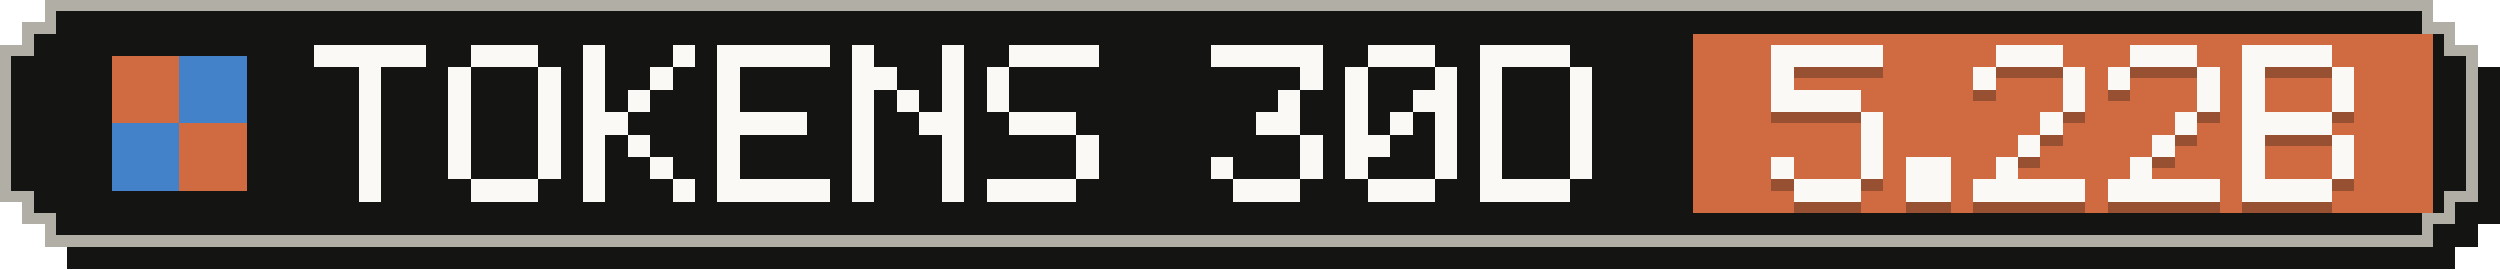
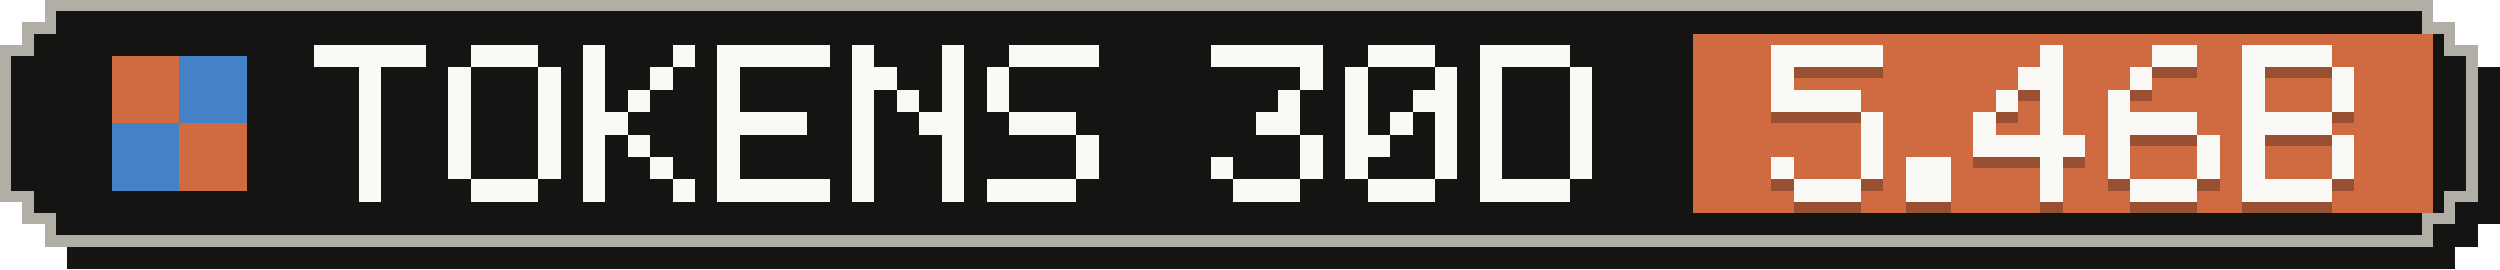
- <svg xmlns="http://www.w3.org/2000/svg" width="223" height="24" viewBox="0 0 223 24" role="img" aria-label="Tokens, last 30 days: 5.22B">
+ <svg xmlns="http://www.w3.org/2000/svg" width="223" height="24" viewBox="0 0 223 24" role="img" aria-label="Tokens, last 30 days: 5.46B">
  <g shape-rendering="crispEdges">
    <path fill="#141413" d="M6,2 H219 V4 H221 V6 H223 V20 H221 V22 H219 V24 H6 V22 H4 V20 H2 V6 H4 V4 H6 Z" />
    <path fill="#b0aea5" d="M4,0 H217 V2 H219 V4 H221 V18 H219 V20 H217 V22 H4 V20 H2 V18 H0 V4 H2 V2 H4 Z" />
    <path fill="#141413" d="M5,1 H216 V3 H218 V5 H220 V17 H218 V19 H216 V21 H5 V19 H3 V17 H1 V5 H3 V3 H5 Z" />
    <rect fill="#d06a41" x="151" y="3" width="66" height="16" />
    <g fill="#d06a41">
      <rect x="10" y="5" width="6" height="6" />
      <rect x="16" y="11" width="6" height="6" />
    </g>
    <g fill="#4382c9">
      <rect x="16" y="5" width="6" height="6" />
      <rect x="10" y="11" width="6" height="6" />
    </g>
    <g fill="#faf9f5">
      <rect x="28" y="4" width="10" height="2" />
      <rect x="32" y="6" width="2" height="2" />
      <rect x="32" y="8" width="2" height="2" />
      <rect x="32" y="10" width="2" height="2" />
      <rect x="32" y="12" width="2" height="2" />
      <rect x="32" y="14" width="2" height="2" />
      <rect x="32" y="16" width="2" height="2" />
      <rect x="42" y="4" width="6" height="2" />
      <rect x="40" y="6" width="2" height="2" />
      <rect x="48" y="6" width="2" height="2" />
      <rect x="40" y="8" width="2" height="2" />
      <rect x="48" y="8" width="2" height="2" />
      <rect x="40" y="10" width="2" height="2" />
      <rect x="48" y="10" width="2" height="2" />
      <rect x="40" y="12" width="2" height="2" />
      <rect x="48" y="12" width="2" height="2" />
      <rect x="40" y="14" width="2" height="2" />
      <rect x="48" y="14" width="2" height="2" />
      <rect x="42" y="16" width="6" height="2" />
      <rect x="52" y="4" width="2" height="2" />
      <rect x="60" y="4" width="2" height="2" />
      <rect x="52" y="6" width="2" height="2" />
      <rect x="58" y="6" width="2" height="2" />
      <rect x="52" y="8" width="2" height="2" />
      <rect x="56" y="8" width="2" height="2" />
      <rect x="52" y="10" width="4" height="2" />
      <rect x="52" y="12" width="2" height="2" />
      <rect x="56" y="12" width="2" height="2" />
      <rect x="52" y="14" width="2" height="2" />
      <rect x="58" y="14" width="2" height="2" />
      <rect x="52" y="16" width="2" height="2" />
      <rect x="60" y="16" width="2" height="2" />
      <rect x="64" y="4" width="10" height="2" />
      <rect x="64" y="6" width="2" height="2" />
      <rect x="64" y="8" width="2" height="2" />
      <rect x="64" y="10" width="8" height="2" />
      <rect x="64" y="12" width="2" height="2" />
      <rect x="64" y="14" width="2" height="2" />
      <rect x="64" y="16" width="10" height="2" />
      <rect x="76" y="4" width="2" height="2" />
      <rect x="84" y="4" width="2" height="2" />
      <rect x="76" y="6" width="4" height="2" />
      <rect x="84" y="6" width="2" height="2" />
      <rect x="76" y="8" width="2" height="2" />
      <rect x="80" y="8" width="2" height="2" />
      <rect x="84" y="8" width="2" height="2" />
      <rect x="76" y="10" width="2" height="2" />
      <rect x="82" y="10" width="4" height="2" />
      <rect x="76" y="12" width="2" height="2" />
      <rect x="84" y="12" width="2" height="2" />
      <rect x="76" y="14" width="2" height="2" />
      <rect x="84" y="14" width="2" height="2" />
      <rect x="76" y="16" width="2" height="2" />
      <rect x="84" y="16" width="2" height="2" />
      <rect x="90" y="4" width="8" height="2" />
      <rect x="88" y="6" width="2" height="2" />
      <rect x="88" y="8" width="2" height="2" />
      <rect x="90" y="10" width="6" height="2" />
      <rect x="96" y="12" width="2" height="2" />
      <rect x="96" y="14" width="2" height="2" />
      <rect x="88" y="16" width="8" height="2" />
      <rect x="108" y="4" width="10" height="2" />
      <rect x="116" y="6" width="2" height="2" />
      <rect x="114" y="8" width="2" height="2" />
      <rect x="112" y="10" width="4" height="2" />
      <rect x="116" y="12" width="2" height="2" />
      <rect x="108" y="14" width="2" height="2" />
      <rect x="116" y="14" width="2" height="2" />
      <rect x="110" y="16" width="6" height="2" />
      <rect x="122" y="4" width="6" height="2" />
      <rect x="120" y="6" width="2" height="2" />
      <rect x="128" y="6" width="2" height="2" />
      <rect x="120" y="8" width="2" height="2" />
      <rect x="126" y="8" width="4" height="2" />
      <rect x="120" y="10" width="2" height="2" />
      <rect x="124" y="10" width="2" height="2" />
      <rect x="128" y="10" width="2" height="2" />
      <rect x="120" y="12" width="4" height="2" />
      <rect x="128" y="12" width="2" height="2" />
      <rect x="120" y="14" width="2" height="2" />
      <rect x="128" y="14" width="2" height="2" />
      <rect x="122" y="16" width="6" height="2" />
      <rect x="132" y="4" width="8" height="2" />
      <rect x="132" y="6" width="2" height="2" />
      <rect x="140" y="6" width="2" height="2" />
      <rect x="132" y="8" width="2" height="2" />
      <rect x="140" y="8" width="2" height="2" />
      <rect x="132" y="10" width="2" height="2" />
      <rect x="140" y="10" width="2" height="2" />
      <rect x="132" y="12" width="2" height="2" />
      <rect x="140" y="12" width="2" height="2" />
      <rect x="132" y="14" width="2" height="2" />
      <rect x="140" y="14" width="2" height="2" />
      <rect x="132" y="16" width="8" height="2" />
    </g>
    <g fill="#141413" fill-opacity=".3">
      <rect x="158" y="5" width="10" height="2" />
      <rect x="158" y="7" width="2" height="2" />
      <rect x="158" y="9" width="8" height="2" />
      <rect x="166" y="11" width="2" height="2" />
      <rect x="166" y="13" width="2" height="2" />
      <rect x="158" y="15" width="2" height="2" />
      <rect x="166" y="15" width="2" height="2" />
      <rect x="160" y="17" width="6" height="2" />
      <rect x="170" y="15" width="4" height="2" />
      <rect x="170" y="17" width="4" height="2" />
-       <rect x="178" y="5" width="6" height="2" />
-       <rect x="176" y="7" width="2" height="2" />
-       <rect x="184" y="7" width="2" height="2" />
-       <rect x="184" y="9" width="2" height="2" />
+       <rect x="182" y="5" width="2" height="2" />
+       <rect x="180" y="7" width="4" height="2" />
+       <rect x="178" y="9" width="2" height="2" />
+       <rect x="182" y="9" width="2" height="2" />
+       <rect x="176" y="11" width="2" height="2" />
      <rect x="182" y="11" width="2" height="2" />
-       <rect x="180" y="13" width="2" height="2" />
-       <rect x="178" y="15" width="2" height="2" />
-       <rect x="176" y="17" width="10" height="2" />
-       <rect x="190" y="5" width="6" height="2" />
-       <rect x="188" y="7" width="2" height="2" />
-       <rect x="196" y="7" width="2" height="2" />
-       <rect x="196" y="9" width="2" height="2" />
-       <rect x="194" y="11" width="2" height="2" />
-       <rect x="192" y="13" width="2" height="2" />
-       <rect x="190" y="15" width="2" height="2" />
-       <rect x="188" y="17" width="10" height="2" />
+       <rect x="176" y="13" width="10" height="2" />
+       <rect x="182" y="15" width="2" height="2" />
+       <rect x="182" y="17" width="2" height="2" />
+       <rect x="192" y="5" width="4" height="2" />
+       <rect x="190" y="7" width="2" height="2" />
+       <rect x="188" y="9" width="2" height="2" />
+       <rect x="188" y="11" width="8" height="2" />
+       <rect x="188" y="13" width="2" height="2" />
+       <rect x="196" y="13" width="2" height="2" />
+       <rect x="188" y="15" width="2" height="2" />
+       <rect x="196" y="15" width="2" height="2" />
+       <rect x="190" y="17" width="6" height="2" />
      <rect x="200" y="5" width="8" height="2" />
      <rect x="200" y="7" width="2" height="2" />
      <rect x="208" y="7" width="2" height="2" />
      <rect x="200" y="9" width="2" height="2" />
      <rect x="208" y="9" width="2" height="2" />
      <rect x="200" y="11" width="8" height="2" />
      <rect x="200" y="13" width="2" height="2" />
      <rect x="208" y="13" width="2" height="2" />
      <rect x="200" y="15" width="2" height="2" />
      <rect x="208" y="15" width="2" height="2" />
      <rect x="200" y="17" width="8" height="2" />
    </g>
    <g fill="#faf9f5">
      <rect x="158" y="4" width="10" height="2" />
      <rect x="158" y="6" width="2" height="2" />
      <rect x="158" y="8" width="8" height="2" />
      <rect x="166" y="10" width="2" height="2" />
      <rect x="166" y="12" width="2" height="2" />
      <rect x="158" y="14" width="2" height="2" />
      <rect x="166" y="14" width="2" height="2" />
      <rect x="160" y="16" width="6" height="2" />
      <rect x="170" y="14" width="4" height="2" />
      <rect x="170" y="16" width="4" height="2" />
-       <rect x="178" y="4" width="6" height="2" />
-       <rect x="176" y="6" width="2" height="2" />
-       <rect x="184" y="6" width="2" height="2" />
-       <rect x="184" y="8" width="2" height="2" />
+       <rect x="182" y="4" width="2" height="2" />
+       <rect x="180" y="6" width="4" height="2" />
+       <rect x="178" y="8" width="2" height="2" />
+       <rect x="182" y="8" width="2" height="2" />
+       <rect x="176" y="10" width="2" height="2" />
      <rect x="182" y="10" width="2" height="2" />
-       <rect x="180" y="12" width="2" height="2" />
-       <rect x="178" y="14" width="2" height="2" />
-       <rect x="176" y="16" width="10" height="2" />
-       <rect x="190" y="4" width="6" height="2" />
-       <rect x="188" y="6" width="2" height="2" />
-       <rect x="196" y="6" width="2" height="2" />
-       <rect x="196" y="8" width="2" height="2" />
-       <rect x="194" y="10" width="2" height="2" />
-       <rect x="192" y="12" width="2" height="2" />
-       <rect x="190" y="14" width="2" height="2" />
-       <rect x="188" y="16" width="10" height="2" />
+       <rect x="176" y="12" width="10" height="2" />
+       <rect x="182" y="14" width="2" height="2" />
+       <rect x="182" y="16" width="2" height="2" />
+       <rect x="192" y="4" width="4" height="2" />
+       <rect x="190" y="6" width="2" height="2" />
+       <rect x="188" y="8" width="2" height="2" />
+       <rect x="188" y="10" width="8" height="2" />
+       <rect x="188" y="12" width="2" height="2" />
+       <rect x="196" y="12" width="2" height="2" />
+       <rect x="188" y="14" width="2" height="2" />
+       <rect x="196" y="14" width="2" height="2" />
+       <rect x="190" y="16" width="6" height="2" />
      <rect x="200" y="4" width="8" height="2" />
      <rect x="200" y="6" width="2" height="2" />
      <rect x="208" y="6" width="2" height="2" />
      <rect x="200" y="8" width="2" height="2" />
      <rect x="208" y="8" width="2" height="2" />
      <rect x="200" y="10" width="8" height="2" />
      <rect x="200" y="12" width="2" height="2" />
      <rect x="208" y="12" width="2" height="2" />
      <rect x="200" y="14" width="2" height="2" />
      <rect x="208" y="14" width="2" height="2" />
      <rect x="200" y="16" width="8" height="2" />
    </g>
  </g>
</svg>
